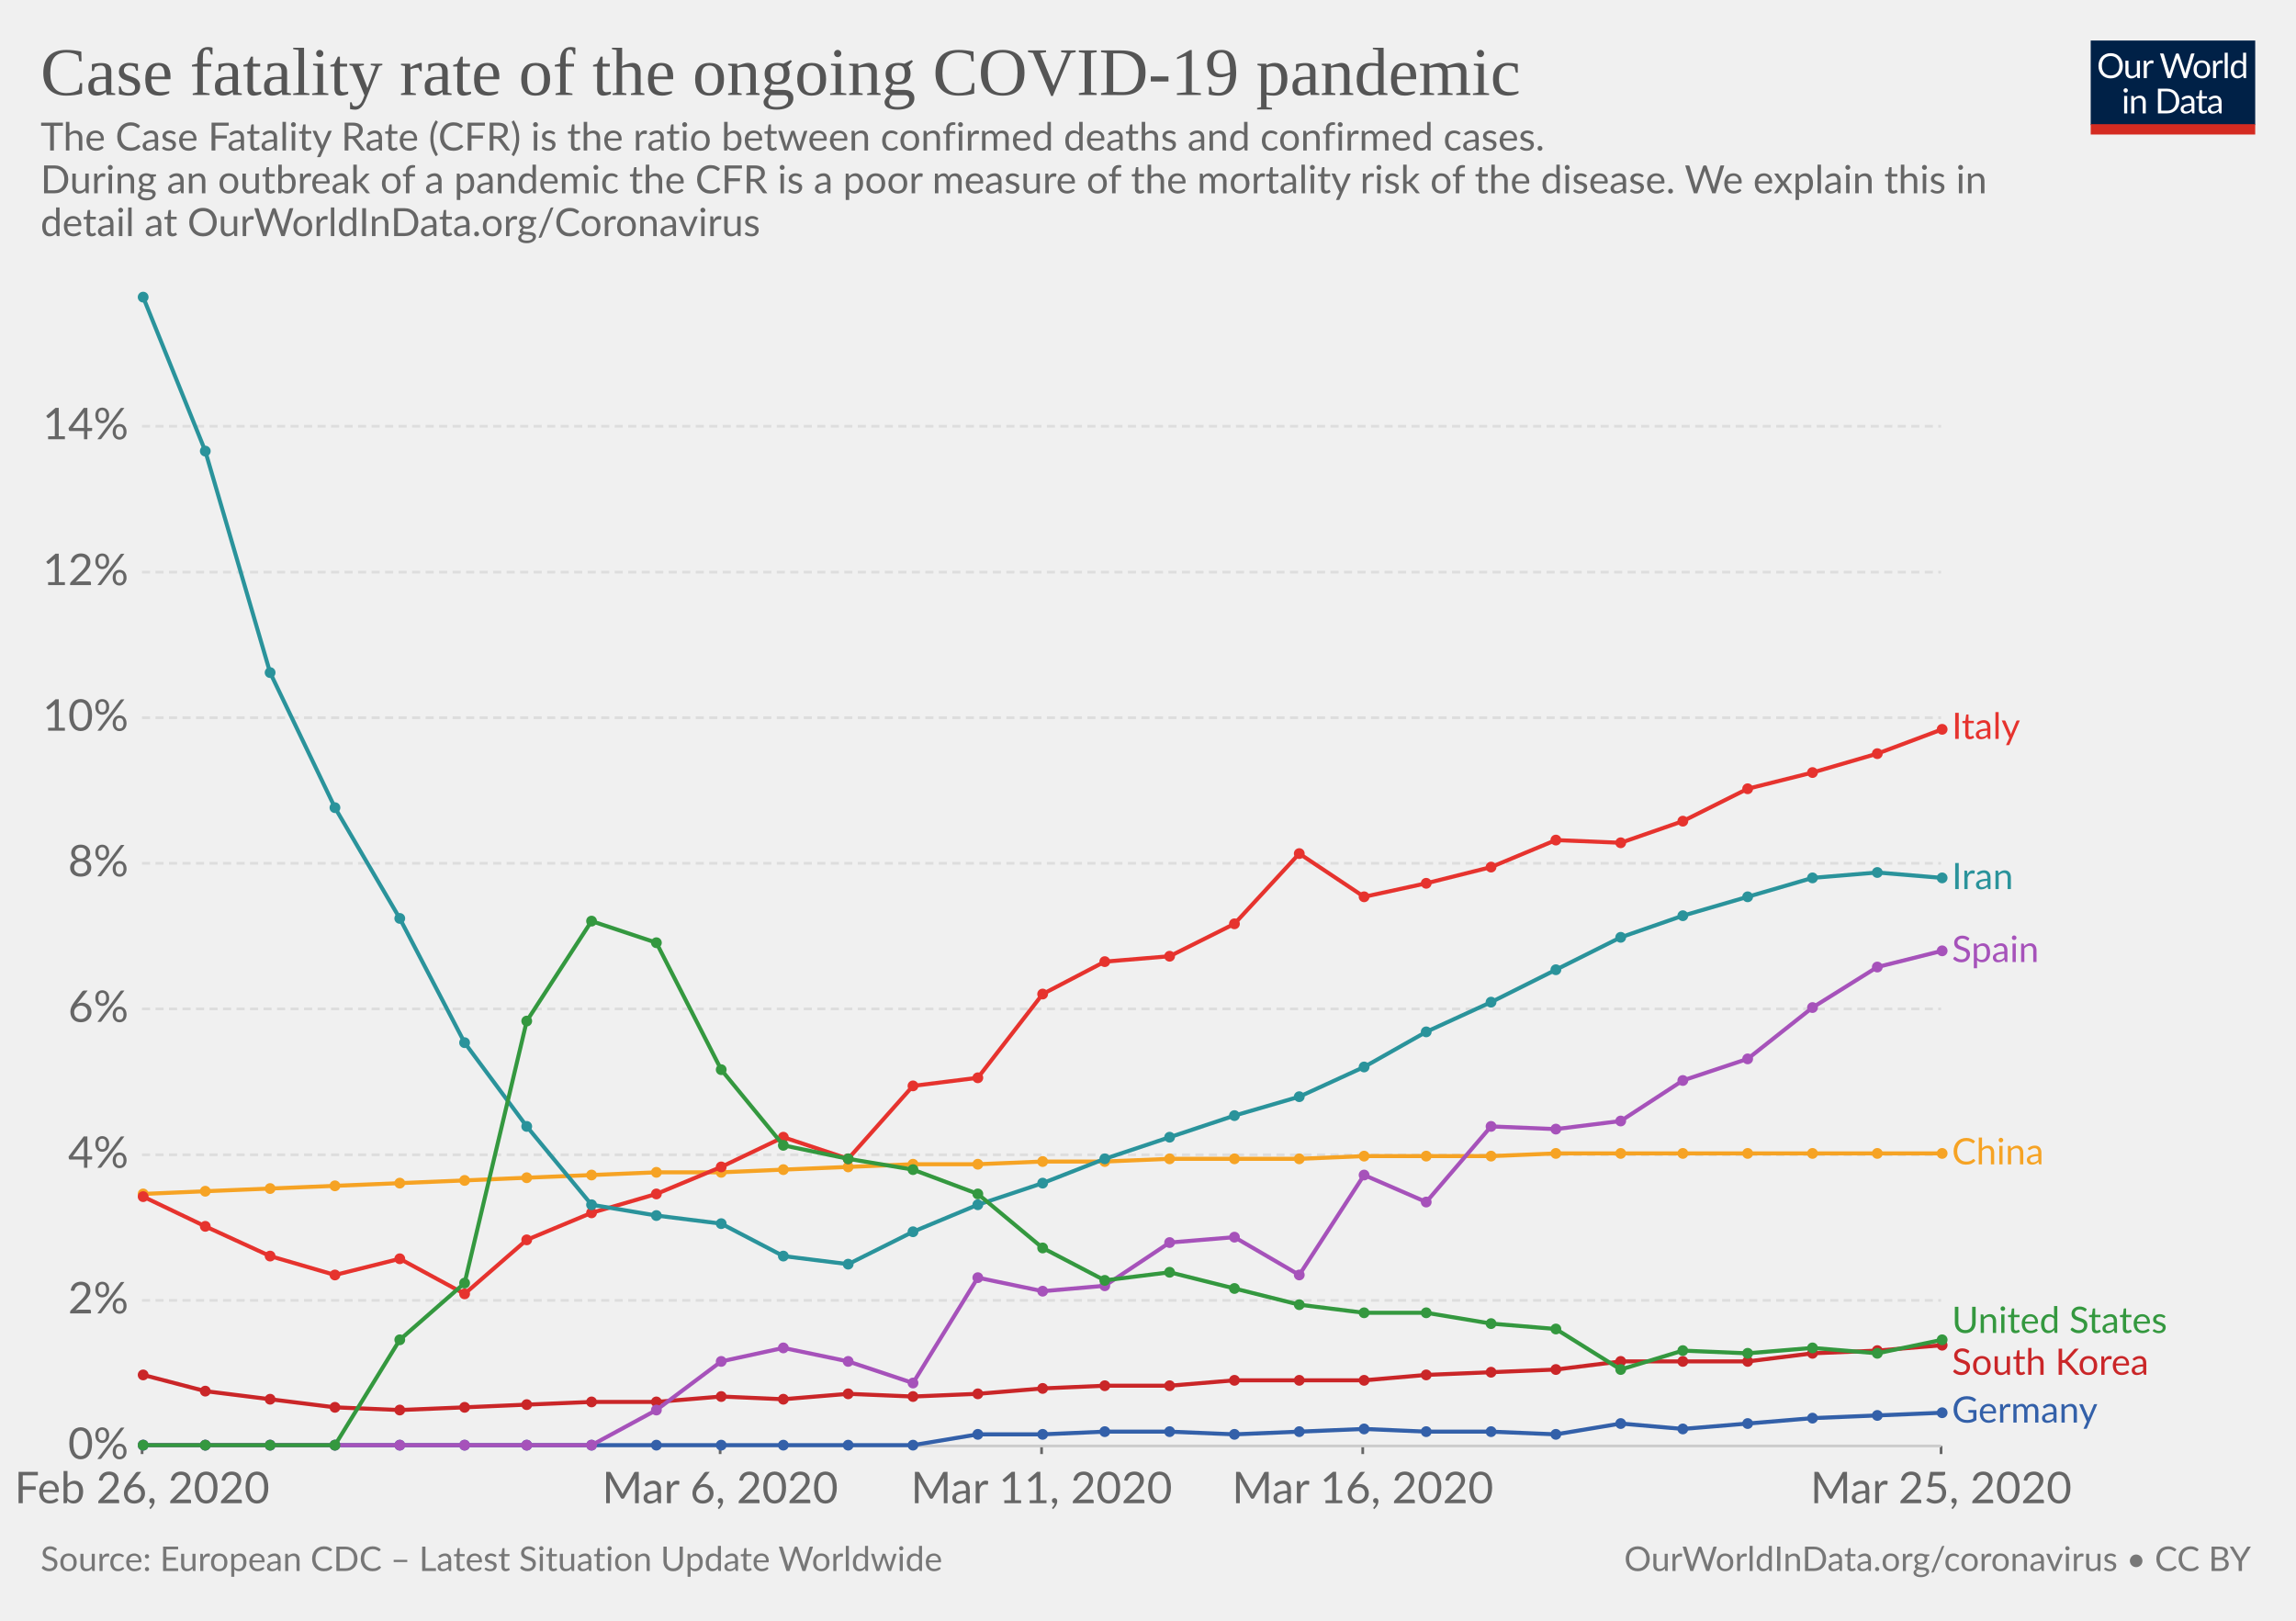
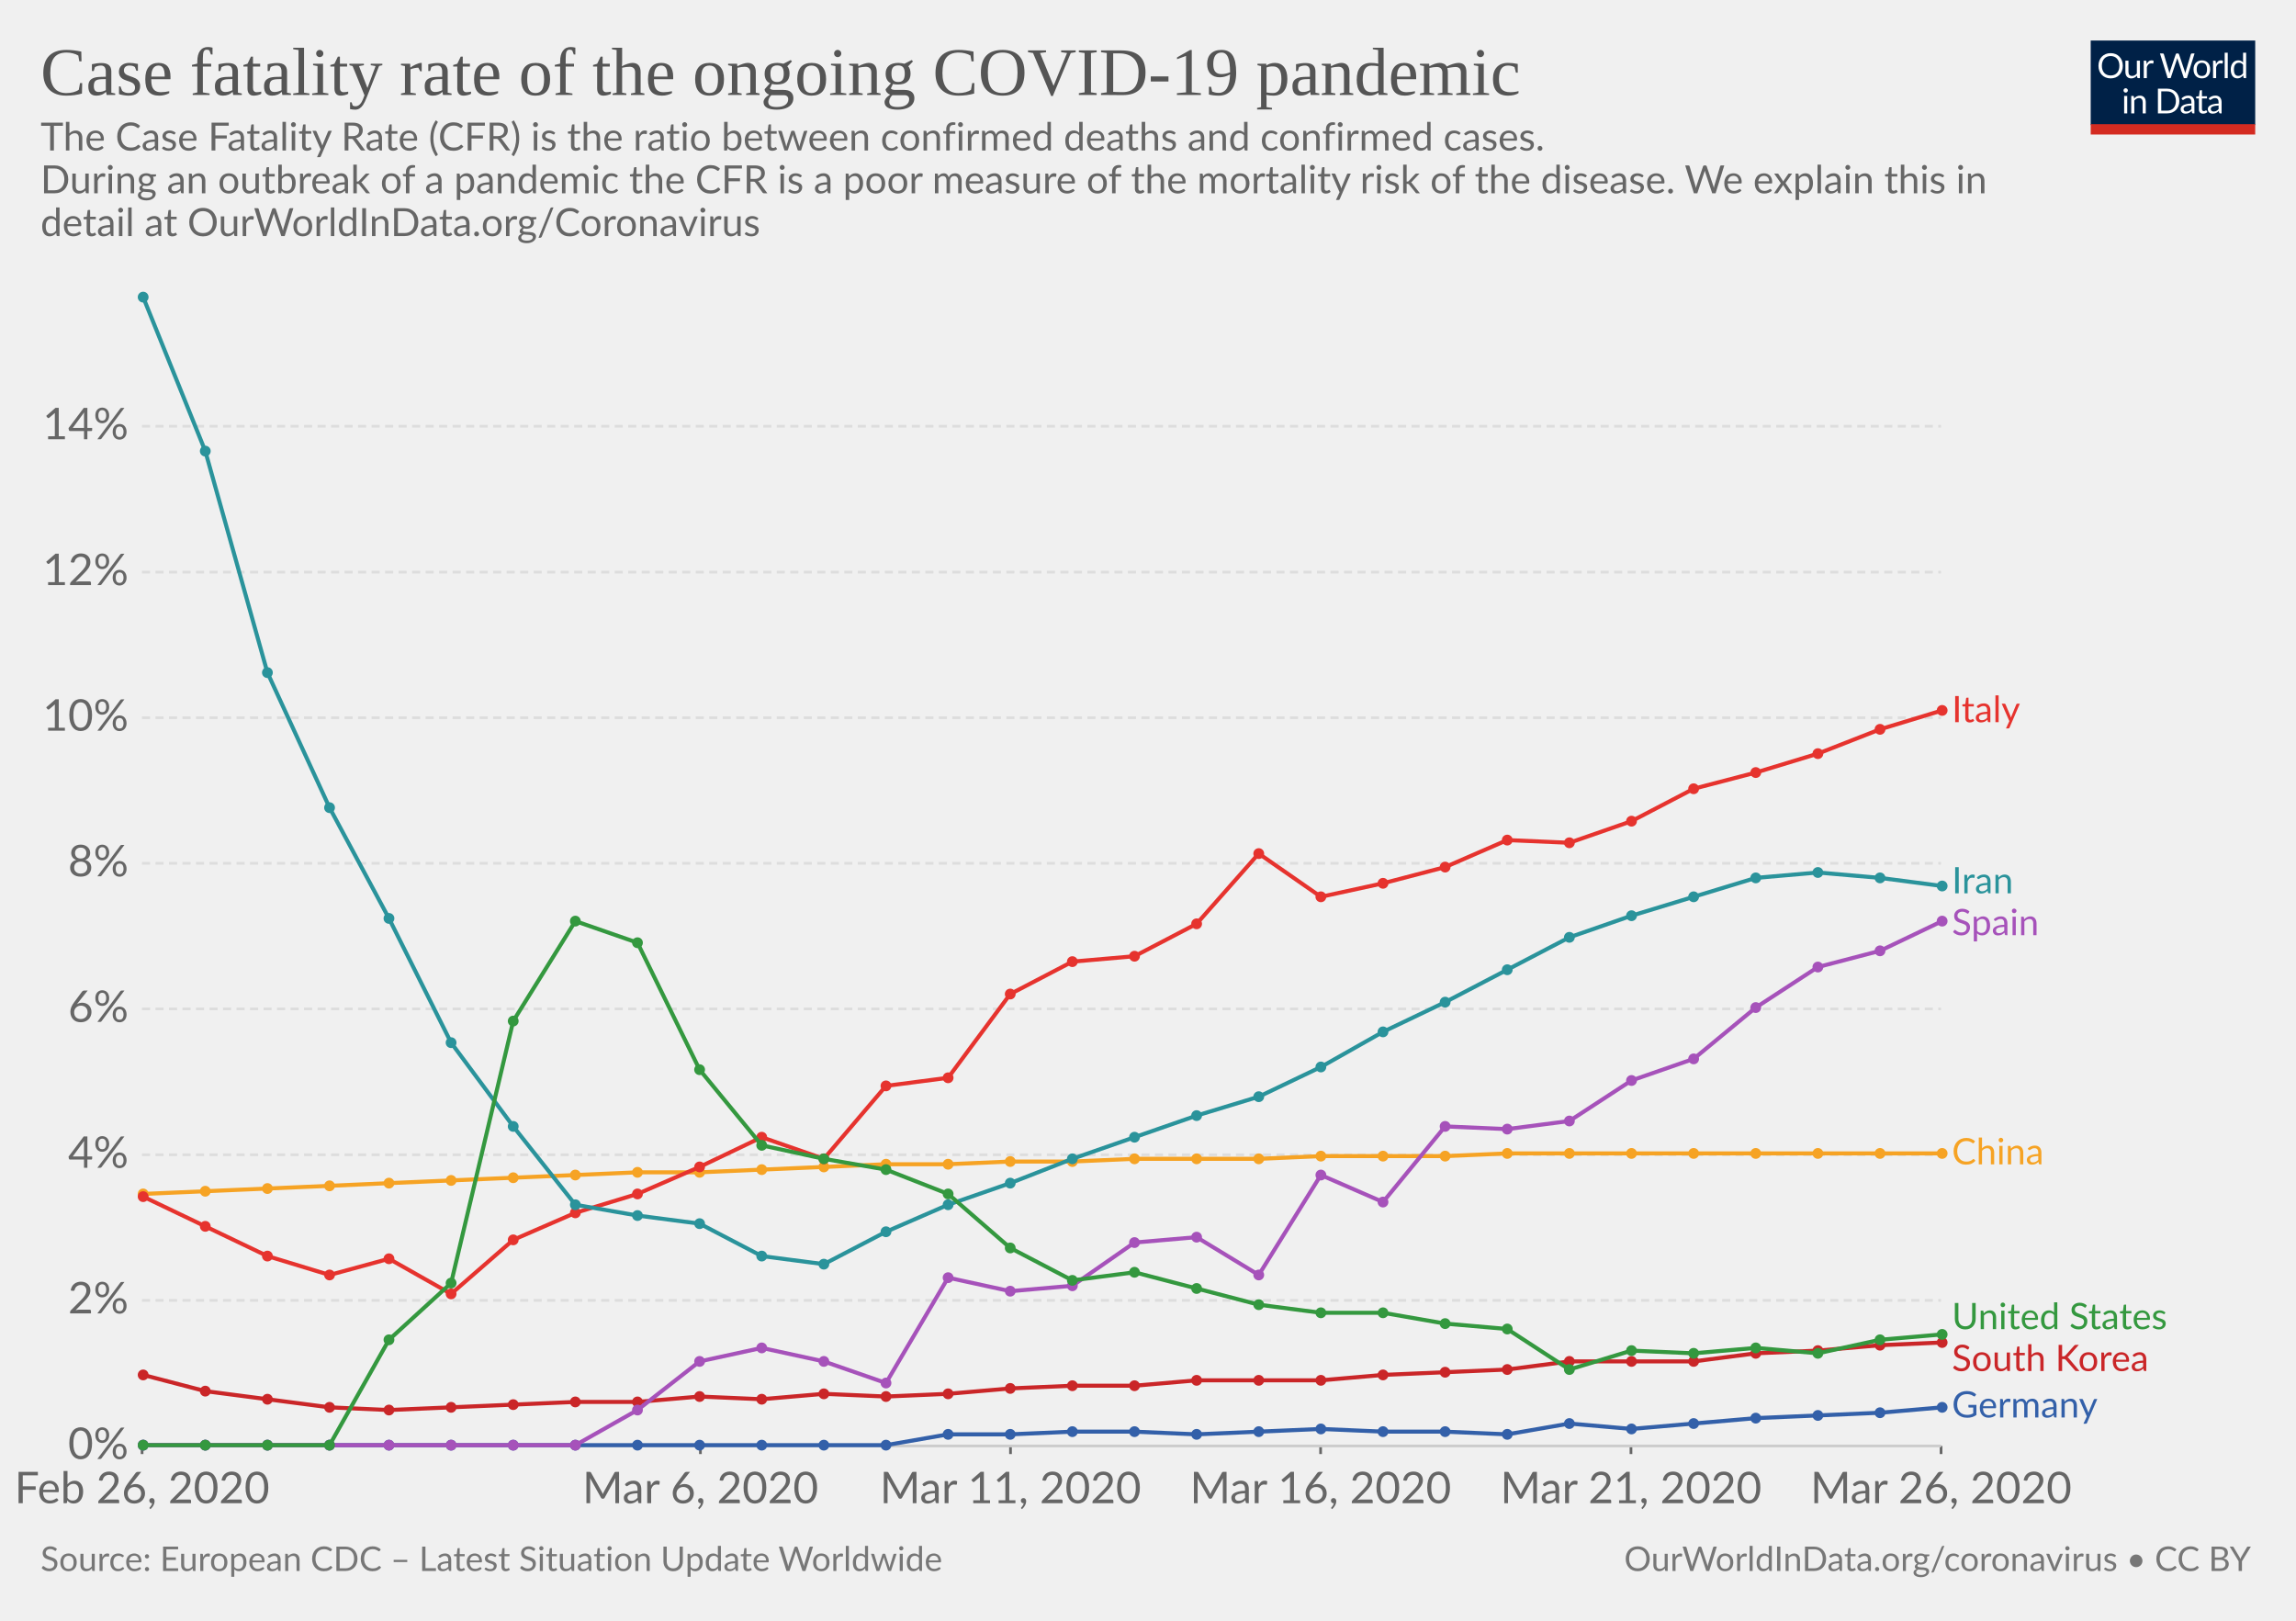
<svg xmlns="http://www.w3.org/2000/svg" version="1.1" style="font-family:Lato, 'Helvetica Neue', Helvetica, Arial, sans-serif;font-size:18px;background-color:white;text-rendering:optimizeLegibility;-webkit-font-smoothing:antialiased" width="850" height="600">
  <g class="HeaderView">
    <g transform="translate(774, 15) scale(0.29)">
      <svg width="210" height="120" viewBox="0 0 210 120" fill="none">
        <g clip-path="url(#clip0)">
          <path d="M0 0H210V107.89H0V0Z" fill="#002147" />
          <path d="M40.979 32.248C40.979 34.609 40.605 36.78 39.857 38.76C39.109 40.725 38.053 42.419 36.689 43.842C35.325 45.265 33.682 46.372 31.761 47.164C29.854 47.941 27.742 48.33 25.425 48.33C23.107 48.33 20.995 47.941 19.089 47.164C17.182 46.372 15.547 45.265 14.183 43.842C12.819 42.419 11.763 40.725 11.015 38.76C10.267 36.78 9.893 34.609 9.893 32.248C9.893 29.887 10.267 27.723 11.015 25.758C11.763 23.778 12.819 22.077 14.183 20.654C15.547 19.217 17.182 18.102 19.089 17.31C20.995 16.518 23.107 16.122 25.425 16.122C27.742 16.122 29.854 16.518 31.761 17.31C33.682 18.102 35.325 19.217 36.689 20.654C38.053 22.077 39.109 23.778 39.857 25.758C40.605 27.723 40.979 29.887 40.979 32.248ZM36.601 32.248C36.601 30.312 36.337 28.574 35.809 27.034C35.281 25.494 34.533 24.196 33.565 23.14C32.597 22.069 31.423 21.248 30.045 20.676C28.666 20.104 27.126 19.818 25.425 19.818C23.738 19.818 22.205 20.104 20.827 20.676C19.448 21.248 18.267 22.069 17.285 23.14C16.317 24.196 15.569 25.494 15.041 27.034C14.513 28.574 14.249 30.312 14.249 32.248C14.249 34.184 14.513 35.922 15.041 37.462C15.569 38.987 16.317 40.285 17.285 41.356C18.267 42.412 19.448 43.226 20.827 43.798C22.205 44.355 23.738 44.634 25.425 44.634C27.126 44.634 28.666 44.355 30.045 43.798C31.423 43.226 32.597 42.412 33.565 41.356C34.533 40.285 35.281 38.987 35.809 37.462C36.337 35.922 36.601 34.184 36.601 32.248ZM62.823 25.714V48H60.491C59.934 48 59.582 47.729 59.435 47.186L59.127 44.788C58.159 45.859 57.074 46.724 55.871 47.384C54.669 48.029 53.29 48.352 51.735 48.352C50.518 48.352 49.44 48.154 48.501 47.758C47.577 47.347 46.8 46.775 46.169 46.042C45.539 45.309 45.062 44.421 44.739 43.38C44.431 42.339 44.277 41.187 44.277 39.926V25.714H48.193V39.926C48.193 41.613 48.575 42.918 49.337 43.842C50.115 44.766 51.295 45.228 52.879 45.228C54.038 45.228 55.116 44.957 56.113 44.414C57.125 43.857 58.057 43.094 58.907 42.126V25.714H62.823ZM71.43 30.18C72.135 28.655 73 27.467 74.027 26.616C75.053 25.751 76.307 25.318 77.789 25.318C78.258 25.318 78.705 25.369 79.131 25.472C79.571 25.575 79.959 25.736 80.297 25.956L80.011 28.882C79.923 29.249 79.703 29.432 79.351 29.432C79.145 29.432 78.845 29.388 78.449 29.3C78.053 29.212 77.605 29.168 77.107 29.168C76.403 29.168 75.772 29.271 75.215 29.476C74.672 29.681 74.181 29.989 73.741 30.4C73.315 30.796 72.927 31.295 72.575 31.896C72.237 32.483 71.929 33.157 71.651 33.92V48H67.713V25.714H69.957C70.382 25.714 70.675 25.795 70.837 25.956C70.998 26.117 71.108 26.396 71.167 26.792L71.43 30.18ZM132.589 16.474L122.755 48H118.927L110.941 23.954C110.867 23.719 110.794 23.47 110.721 23.206C110.662 22.942 110.596 22.663 110.523 22.37C110.449 22.663 110.376 22.942 110.303 23.206C110.23 23.47 110.156 23.719 110.083 23.954L102.053 48H98.225L88.391 16.474H91.933C92.314 16.474 92.629 16.569 92.879 16.76C93.143 16.951 93.311 17.193 93.385 17.486L99.897 39.398C99.999 39.794 100.095 40.219 100.183 40.674C100.285 41.129 100.381 41.613 100.469 42.126C100.571 41.613 100.674 41.129 100.777 40.674C100.894 40.205 101.019 39.779 101.151 39.398L108.565 17.486C108.653 17.237 108.821 17.009 109.071 16.804C109.335 16.584 109.65 16.474 110.017 16.474H111.249C111.63 16.474 111.938 16.569 112.173 16.76C112.407 16.951 112.583 17.193 112.701 17.486L120.093 39.398C120.225 39.779 120.342 40.19 120.445 40.63C120.562 41.07 120.672 41.532 120.775 42.016C120.848 41.532 120.929 41.07 121.017 40.63C121.105 40.19 121.2 39.779 121.303 39.398L127.837 17.486C127.91 17.222 128.072 16.987 128.321 16.782C128.585 16.577 128.9 16.474 129.267 16.474H132.589ZM141.94 25.362C143.568 25.362 145.034 25.633 146.34 26.176C147.645 26.719 148.76 27.489 149.684 28.486C150.608 29.483 151.312 30.693 151.796 32.116C152.294 33.524 152.544 35.101 152.544 36.846C152.544 38.606 152.294 40.19 151.796 41.598C151.312 43.006 150.608 44.209 149.684 45.206C148.76 46.203 147.645 46.973 146.34 47.516C145.034 48.044 143.568 48.308 141.94 48.308C140.297 48.308 138.816 48.044 137.496 47.516C136.19 46.973 135.076 46.203 134.152 45.206C133.228 44.209 132.516 43.006 132.018 41.598C131.534 40.19 131.292 38.606 131.292 36.846C131.292 35.101 131.534 33.524 132.018 32.116C132.516 30.693 133.228 29.483 134.152 28.486C135.076 27.489 136.19 26.719 137.496 26.176C138.816 25.633 140.297 25.362 141.94 25.362ZM141.94 45.25C144.14 45.25 145.782 44.517 146.868 43.05C147.953 41.569 148.496 39.508 148.496 36.868C148.496 34.213 147.953 32.145 146.868 30.664C145.782 29.183 144.14 28.442 141.94 28.442C140.825 28.442 139.85 28.633 139.014 29.014C138.192 29.395 137.503 29.945 136.946 30.664C136.403 31.383 135.992 32.27 135.714 33.326C135.45 34.367 135.318 35.548 135.318 36.868C135.318 39.508 135.86 41.569 136.946 43.05C138.046 44.517 139.71 45.25 141.94 45.25ZM159.908 30.18C160.612 28.655 161.478 27.467 162.504 26.616C163.531 25.751 164.785 25.318 166.266 25.318C166.736 25.318 167.183 25.369 167.608 25.472C168.048 25.575 168.437 25.736 168.774 25.956L168.488 28.882C168.4 29.249 168.18 29.432 167.828 29.432C167.623 29.432 167.322 29.388 166.926 29.3C166.53 29.212 166.083 29.168 165.584 29.168C164.88 29.168 164.25 29.271 163.692 29.476C163.15 29.681 162.658 29.989 162.218 30.4C161.793 30.796 161.404 31.295 161.052 31.896C160.715 32.483 160.407 33.157 160.128 33.92V48H156.19V25.714H158.434C158.86 25.714 159.153 25.795 159.314 25.956C159.476 26.117 159.586 26.396 159.644 26.792L159.908 30.18ZM174.946 15.594V48H171.03V15.594H174.946ZM194.496 31.016C193.763 30.033 192.971 29.351 192.12 28.97C191.269 28.574 190.316 28.376 189.26 28.376C187.192 28.376 185.601 29.117 184.486 30.598C183.371 32.079 182.814 34.191 182.814 36.934C182.814 38.386 182.939 39.633 183.188 40.674C183.437 41.701 183.804 42.551 184.288 43.226C184.772 43.886 185.366 44.37 186.07 44.678C186.774 44.986 187.573 45.14 188.468 45.14C189.759 45.14 190.881 44.847 191.834 44.26C192.802 43.673 193.689 42.845 194.496 41.774V31.016ZM198.412 15.594V48H196.08C195.523 48 195.171 47.729 195.024 47.186L194.672 44.48C193.719 45.624 192.633 46.548 191.416 47.252C190.199 47.956 188.791 48.308 187.192 48.308C185.916 48.308 184.757 48.066 183.716 47.582C182.675 47.083 181.787 46.357 181.054 45.404C180.321 44.451 179.756 43.263 179.36 41.84C178.964 40.417 178.766 38.782 178.766 36.934C178.766 35.291 178.986 33.766 179.426 32.358C179.866 30.935 180.497 29.703 181.318 28.662C182.139 27.621 183.144 26.807 184.332 26.22C185.535 25.619 186.884 25.318 188.38 25.318C189.744 25.318 190.91 25.553 191.878 26.022C192.861 26.477 193.733 27.115 194.496 27.936V15.594H198.412ZM46.614 70.714V93H42.698V70.714H46.614ZM47.45 63.718C47.45 64.099 47.369 64.459 47.208 64.796C47.061 65.119 46.856 65.412 46.592 65.676C46.343 65.925 46.042 66.123 45.69 66.27C45.352 66.417 44.993 66.49 44.612 66.49C44.23 66.49 43.871 66.417 43.534 66.27C43.211 66.123 42.925 65.925 42.676 65.676C42.426 65.412 42.228 65.119 42.082 64.796C41.935 64.459 41.862 64.099 41.862 63.718C41.862 63.337 41.935 62.977 42.082 62.64C42.228 62.288 42.426 61.987 42.676 61.738C42.925 61.474 43.211 61.269 43.534 61.122C43.871 60.975 44.23 60.902 44.612 60.902C44.993 60.902 45.352 60.975 45.69 61.122C46.042 61.269 46.343 61.474 46.592 61.738C46.856 61.987 47.061 62.288 47.208 62.64C47.369 62.977 47.45 63.337 47.45 63.718ZM55.424 73.948C55.908 73.405 56.422 72.914 56.964 72.474C57.507 72.034 58.079 71.66 58.68 71.352C59.296 71.029 59.941 70.787 60.616 70.626C61.306 70.45 62.046 70.362 62.838 70.362C64.055 70.362 65.126 70.567 66.05 70.978C66.989 71.374 67.766 71.946 68.382 72.694C69.013 73.427 69.49 74.315 69.812 75.356C70.135 76.397 70.296 77.549 70.296 78.81V93H66.358V78.81C66.358 77.123 65.969 75.818 65.192 74.894C64.43 73.955 63.264 73.486 61.694 73.486C60.535 73.486 59.45 73.765 58.438 74.322C57.441 74.879 56.517 75.635 55.666 76.588V93H51.728V70.714H54.082C54.639 70.714 54.984 70.985 55.116 71.528L55.424 73.948ZM113.129 77.248C113.129 79.609 112.755 81.758 112.007 83.694C111.259 85.63 110.203 87.287 108.839 88.666C107.475 90.045 105.832 91.115 103.911 91.878C102.004 92.626 99.892 93 97.575 93H85.805V61.474H97.575C99.892 61.474 102.004 61.855 103.911 62.618C105.832 63.366 107.475 64.437 108.839 65.83C110.203 67.209 111.259 68.866 112.007 70.802C112.755 72.738 113.129 74.887 113.129 77.248ZM108.751 77.248C108.751 75.312 108.487 73.581 107.959 72.056C107.431 70.531 106.683 69.24 105.715 68.184C104.747 67.128 103.574 66.321 102.195 65.764C100.816 65.207 99.276 64.928 97.575 64.928H90.073V89.546H97.575C99.276 89.546 100.816 89.267 102.195 88.71C103.574 88.153 104.747 87.353 105.715 86.312C106.683 85.256 107.431 83.965 107.959 82.44C108.487 80.915 108.751 79.184 108.751 77.248ZM128.553 82.968C126.749 83.027 125.209 83.173 123.933 83.408C122.672 83.628 121.638 83.921 120.831 84.288C120.039 84.655 119.46 85.087 119.093 85.586C118.741 86.085 118.565 86.642 118.565 87.258C118.565 87.845 118.661 88.351 118.851 88.776C119.042 89.201 119.299 89.553 119.621 89.832C119.959 90.096 120.347 90.294 120.787 90.426C121.242 90.543 121.726 90.602 122.239 90.602C122.929 90.602 123.559 90.536 124.131 90.404C124.703 90.257 125.239 90.052 125.737 89.788C126.251 89.524 126.735 89.209 127.189 88.842C127.659 88.475 128.113 88.057 128.553 87.588V82.968ZM115.903 73.86C117.135 72.672 118.463 71.785 119.885 71.198C121.308 70.611 122.885 70.318 124.615 70.318C125.862 70.318 126.969 70.523 127.937 70.934C128.905 71.345 129.719 71.917 130.379 72.65C131.039 73.383 131.538 74.271 131.875 75.312C132.213 76.353 132.381 77.497 132.381 78.744V93H130.643C130.262 93 129.969 92.941 129.763 92.824C129.558 92.692 129.397 92.443 129.279 92.076L128.839 89.964C128.253 90.507 127.681 90.991 127.123 91.416C126.566 91.827 125.979 92.179 125.363 92.472C124.747 92.751 124.087 92.963 123.383 93.11C122.694 93.271 121.924 93.352 121.073 93.352C120.208 93.352 119.394 93.235 118.631 93C117.869 92.751 117.201 92.384 116.629 91.9C116.072 91.416 115.625 90.807 115.287 90.074C114.965 89.326 114.803 88.446 114.803 87.434C114.803 86.554 115.045 85.711 115.529 84.904C116.013 84.083 116.798 83.357 117.883 82.726C118.969 82.095 120.384 81.582 122.129 81.186C123.875 80.775 126.016 80.541 128.553 80.482V78.744C128.553 77.013 128.179 75.708 127.431 74.828C126.683 73.933 125.591 73.486 124.153 73.486C123.185 73.486 122.371 73.611 121.711 73.86C121.066 74.095 120.501 74.366 120.017 74.674C119.548 74.967 119.137 75.239 118.785 75.488C118.448 75.723 118.111 75.84 117.773 75.84C117.509 75.84 117.282 75.774 117.091 75.642C116.901 75.495 116.739 75.319 116.607 75.114L115.903 73.86ZM143.568 93.352C141.808 93.352 140.451 92.861 139.498 91.878C138.559 90.895 138.09 89.48 138.09 87.632V73.992H135.406C135.171 73.992 134.973 73.926 134.812 73.794C134.65 73.647 134.57 73.427 134.57 73.134V71.572L138.222 71.11L139.124 64.224C139.168 64.004 139.263 63.828 139.41 63.696C139.571 63.549 139.776 63.476 140.026 63.476H142.006V71.154H148.452V73.992H142.006V87.368C142.006 88.307 142.233 89.003 142.688 89.458C143.142 89.913 143.729 90.14 144.448 90.14C144.858 90.14 145.21 90.089 145.504 89.986C145.812 89.869 146.076 89.744 146.296 89.612C146.516 89.48 146.699 89.363 146.846 89.26C147.007 89.143 147.146 89.084 147.264 89.084C147.469 89.084 147.652 89.209 147.814 89.458L148.958 91.328C148.283 91.959 147.469 92.457 146.516 92.824C145.562 93.176 144.58 93.352 143.568 93.352ZM163.253 82.968C161.449 83.027 159.909 83.173 158.633 83.408C157.372 83.628 156.338 83.921 155.531 84.288C154.739 84.655 154.16 85.087 153.793 85.586C153.441 86.085 153.265 86.642 153.265 87.258C153.265 87.845 153.36 88.351 153.551 88.776C153.742 89.201 153.998 89.553 154.321 89.832C154.658 90.096 155.047 90.294 155.487 90.426C155.942 90.543 156.426 90.602 156.939 90.602C157.628 90.602 158.259 90.536 158.831 90.404C159.403 90.257 159.938 90.052 160.437 89.788C160.95 89.524 161.434 89.209 161.889 88.842C162.358 88.475 162.813 88.057 163.253 87.588V82.968ZM150.603 73.86C151.835 72.672 153.162 71.785 154.585 71.198C156.008 70.611 157.584 70.318 159.315 70.318C160.562 70.318 161.669 70.523 162.637 70.934C163.605 71.345 164.419 71.917 165.079 72.65C165.739 73.383 166.238 74.271 166.575 75.312C166.912 76.353 167.081 77.497 167.081 78.744V93H165.343C164.962 93 164.668 92.941 164.463 92.824C164.258 92.692 164.096 92.443 163.979 92.076L163.539 89.964C162.952 90.507 162.38 90.991 161.823 91.416C161.266 91.827 160.679 92.179 160.063 92.472C159.447 92.751 158.787 92.963 158.083 93.11C157.394 93.271 156.624 93.352 155.773 93.352C154.908 93.352 154.094 93.235 153.331 93C152.568 92.751 151.901 92.384 151.329 91.9C150.772 91.416 150.324 90.807 149.987 90.074C149.664 89.326 149.503 88.446 149.503 87.434C149.503 86.554 149.745 85.711 150.229 84.904C150.713 84.083 151.498 83.357 152.583 82.726C153.668 82.095 155.084 81.582 156.829 81.186C158.574 80.775 160.716 80.541 163.253 80.482V78.744C163.253 77.013 162.879 75.708 162.131 74.828C161.383 73.933 160.29 73.486 158.853 73.486C157.885 73.486 157.071 73.611 156.411 73.86C155.766 74.095 155.201 74.366 154.717 74.674C154.248 74.967 153.837 75.239 153.485 75.488C153.148 75.723 152.81 75.84 152.473 75.84C152.209 75.84 151.982 75.774 151.791 75.642C151.6 75.495 151.439 75.319 151.307 75.114L150.603 73.86Z" fill="white" />
          <rect y="106.789" width="210" height="13.211" fill="#D42B21" />
        </g>
        <defs>
          <clipPath id="clip0">
            <rect width="210" height="120" fill="white" />
          </clipPath>
        </defs>
      </svg>
    </g>
    <a href="https://ourworldindata.org/grapher/case-fatality-rate-covid-19" style="font-family:&quot;Playfair Display&quot;, Georgia, &quot;Times New Roman&quot;, serif" target="_blank">
      <text font-size="25.20" x="15.0" y="35.2" fill="#555">
        <tspan x="15" y="35.16">Case fatality rate of the ongoing COVID-19 pandemic</tspan>
      </text>
    </a>
    <text font-size="14.40" x="15.0" y="55.7" fill="#666">
      <tspan x="15" y="55.72">The Case Fatality Rate (CFR) is the ratio between confirmed deaths and confirmed cases.</tspan>
      <tspan x="15" y="71.56">
During an outbreak of a pandemic the CFR is a poor measure of the mortality risk of the disease. We explain this in</tspan>
      <tspan x="15" y="87.4">detail at OurWorldInData.org/Coronavirus</tspan>
    </text>
  </g>
  <g class="LineChart">
    <defs>
-       <clipPath id="boundsClip-1363">
+       <clipPath id="boundsClip-749">
        <rect x="42.562" y="0" width="830" height="893.8" />
      </clipPath>
    </defs>
    <g class="AxisBoxView">
      <g class="HorizontalAxis">
        <line x1="52.6" y1="535.3" x2="52.6" y2="538.3" stroke="#666" />
-         <line x1="266.6" y1="535.3" x2="266.6" y2="538.3" stroke="#666" />
-         <line x1="385.6" y1="535.3" x2="385.6" y2="538.3" stroke="#666" />
-         <line x1="504.5" y1="535.3" x2="504.5" y2="538.3" stroke="#666" />
+         <line x1="259.3" y1="535.3" x2="259.3" y2="538.3" stroke="#666" />
+         <line x1="374.1" y1="535.3" x2="374.1" y2="538.3" stroke="#666" />
+         <line x1="488.9" y1="535.3" x2="488.9" y2="538.3" stroke="#666" />
+         <line x1="603.8" y1="535.3" x2="603.8" y2="538.3" stroke="#666" />
        <line x1="718.6" y1="535.3" x2="718.6" y2="538.3" stroke="#666" />
        <text x="52.6" y="556.5" fill="#666" text-anchor="middle" font-size="16.2">Feb 26, 2020</text>
-         <text x="266.6" y="556.5" fill="#666" text-anchor="middle" font-size="16.2">Mar 6, 2020</text>
-         <text x="385.6" y="556.5" fill="#666" text-anchor="middle" font-size="16.2">Mar 11, 2020</text>
-         <text x="504.5" y="556.5" fill="#666" text-anchor="middle" font-size="16.2">Mar 16, 2020</text>
-         <text x="718.6" y="556.5" fill="#666" text-anchor="middle" font-size="16.2">Mar 25, 2020</text>
+         <text x="259.3" y="556.5" fill="#666" text-anchor="middle" font-size="16.2">Mar 6, 2020</text>
+         <text x="374.1" y="556.5" fill="#666" text-anchor="middle" font-size="16.2">Mar 11, 2020</text>
+         <text x="488.9" y="556.5" fill="#666" text-anchor="middle" font-size="16.2">Mar 16, 2020</text>
+         <text x="603.8" y="556.5" fill="#666" text-anchor="middle" font-size="16.2">Mar 21, 2020</text>
+         <text x="718.6" y="556.5" fill="#666" text-anchor="middle" font-size="16.2">Mar 26, 2020</text>
      </g>
      <g class="VerticalAxis">
        <text x="47.56" y="535.3" fill="#666" dominant-baseline="middle" text-anchor="end" font-size="16.2">0%</text>
        <text x="47.56" y="481.4" fill="#666" dominant-baseline="middle" text-anchor="end" font-size="16.2">2%</text>
        <text x="47.56" y="427.5" fill="#666" dominant-baseline="middle" text-anchor="end" font-size="16.2">4%</text>
        <text x="47.56" y="373.5" fill="#666" dominant-baseline="middle" text-anchor="end" font-size="16.2">6%</text>
        <text x="47.56" y="319.6" fill="#666" dominant-baseline="middle" text-anchor="end" font-size="16.2">8%</text>
        <text x="47.56" y="265.7" fill="#666" dominant-baseline="middle" text-anchor="end" font-size="16.2">10%</text>
        <text x="47.56" y="211.8" fill="#666" dominant-baseline="middle" text-anchor="end" font-size="16.2">12%</text>
        <text x="47.56" y="157.8" fill="#666" dominant-baseline="middle" text-anchor="end" font-size="16.2">14%</text>
      </g>
      <g class="AxisGridLines">
        <line x1="52.56" y1="535.3" x2="718.60" y2="535.3" stroke="#ccc" />
        <line x1="52.56" y1="481.4" x2="718.60" y2="481.4" stroke="#ddd" stroke-dasharray="3,2" />
        <line x1="52.56" y1="427.5" x2="718.60" y2="427.5" stroke="#ddd" stroke-dasharray="3,2" />
        <line x1="52.56" y1="373.5" x2="718.60" y2="373.5" stroke="#ddd" stroke-dasharray="3,2" />
        <line x1="52.56" y1="319.6" x2="718.60" y2="319.6" stroke="#ddd" stroke-dasharray="3,2" />
        <line x1="52.56" y1="265.7" x2="718.60" y2="265.7" stroke="#ddd" stroke-dasharray="3,2" />
        <line x1="52.56" y1="211.8" x2="718.60" y2="211.8" stroke="#ddd" stroke-dasharray="3,2" />
        <line x1="52.56" y1="157.8" x2="718.60" y2="157.8" stroke="#ddd" stroke-dasharray="3,2" />
      </g>
    </g>
-     <g clip-path="url(#boundsClip-1363)">
+     <g clip-path="url(#boundsClip-749)">
      <g class="HeightedLegend" style="cursor:pointer">
        <g class="legendMark">
-           <rect x="718.595" y="262.75" width="59.84" height="13.5" fill="#fff" opacity="0" />
-           <text font-size="13.50" x="722.6" y="273.6" fill="#e6332e">
-             <tspan x="722.595" y="273.55">Italy</tspan>
-           </text>
-         </g>
-         <g class="legendMark">
-           <rect x="718.595" y="318.35" width="58.355" height="13.5" fill="#fff" opacity="0" />
-           <text font-size="13.50" x="722.6" y="329.2" fill="#2a939b">
-             <tspan x="722.595" y="329.15">Iran</tspan>
-           </text>
-         </g>
-         <g class="legendMark">
-           <rect x="718.595" y="345.35" width="69.695" height="13.5" fill="#fff" opacity="0" />
-           <text font-size="13.50" x="722.6" y="356.2" fill="#a652ba">
-             <tspan x="722.595" y="356.15">Spain</tspan>
+           <rect x="718.595" y="256.55" width="59.84" height="13.5" fill="#fff" opacity="0" />
+           <text font-size="13.50" x="722.6" y="267.4" fill="#e6332e">
+             <tspan x="722.595" y="267.35">Italy</tspan>
+           </text>
+         </g>
+         <g class="legendMark">
+           <rect x="718.595" y="319.9" width="58.355" height="13.5" fill="#fff" opacity="0" />
+           <text font-size="13.50" x="722.6" y="330.7" fill="#2a939b">
+             <tspan x="722.595" y="330.7">Iran</tspan>
+           </text>
+         </g>
+         <g class="legendMark">
+           <rect x="718.595" y="335.4" width="69.695" height="13.5" fill="#fff" opacity="0" />
+           <text font-size="13.50" x="722.6" y="346.2" fill="#a652ba">
+             <tspan x="722.595" y="346.2">Spain</tspan>
          </text>
        </g>
        <g class="legendMark">
          <rect x="718.595" y="420.25" width="70.37" height="13.5" fill="#fff" opacity="0" />
          <text font-size="13.50" x="722.6" y="431.1" fill="#f6a324">
            <tspan x="722.595" y="431.05">China</tspan>
          </text>
        </g>
        <g class="legendMark">
-           <rect x="718.595" y="482.65" width="116.405" height="13.5" fill="#fff" opacity="0" />
-           <text font-size="13.50" x="722.6" y="493.4" fill="#34983f">
-             <tspan x="722.595" y="493.45">United States</tspan>
-           </text>
-         </g>
-         <g class="legendMark">
-           <rect x="718.595" y="498.15" width="110.465" height="13.5" fill="#fff" opacity="0" />
-           <text font-size="13.50" x="722.6" y="508.9" fill="#ca2628">
-             <tspan x="722.595" y="508.95">South Korea</tspan>
-           </text>
-         </g>
-         <g class="legendMark">
-           <rect x="718.595" y="515.85" width="90.62" height="13.5" fill="#fff" opacity="0" />
-           <text font-size="13.50" x="722.6" y="526.6" fill="#3360a9">
-             <tspan x="722.595" y="526.65">Germany</tspan>
+           <rect x="718.595" y="481.25" width="116.405" height="13.5" fill="#fff" opacity="0" />
+           <text font-size="13.50" x="722.6" y="492.1" fill="#34983f">
+             <tspan x="722.595" y="492.05">United States</tspan>
+           </text>
+         </g>
+         <g class="legendMark">
+           <rect x="718.595" y="496.75" width="110.465" height="13.5" fill="#fff" opacity="0" />
+           <text font-size="13.50" x="722.6" y="507.6" fill="#ca2628">
+             <tspan x="722.595" y="507.55">South Korea</tspan>
+           </text>
+         </g>
+         <g class="legendMark">
+           <rect x="718.595" y="513.95" width="90.62" height="13.5" fill="#fff" opacity="0" />
+           <text font-size="13.50" x="722.6" y="524.8" fill="#3360a9">
+             <tspan x="722.595" y="524.75">Germany</tspan>
          </text>
        </g>
      </g>
      <g class="Lines">
        <rect x="53" y="110" width="666" height="426" fill="rgba(255,255,255,0)" opacity="0" />
        <g class="key-China_0">
-           <path stroke="#f6a324" stroke-linecap="round" d="M53 442L76 441L100 440L124 439L148 438L172 437L195 436L219 435L243 434L267 434L290 433L314 432L338 431L362 431L386 430L409 430L433 429L457 429L481 429L505 428L528 428L552 428L576 427L600 427L623 427L647 427L671 427L695 427L719 427" fill="none" stroke-width="1.5" />
+           <path stroke="#f6a324" stroke-linecap="round" d="M53 442L76 441L99 440L122 439L144 438L167 437L190 436L213 435L236 434L259 434L282 433L305 432L328 431L351 431L374 430L397 430L420 429L443 429L466 429L489 428L512 428L535 428L558 427L581 427L604 427L627 427L650 427L673 427L696 427L719 427" fill="none" stroke-width="1.5" />
          <g fill="#f6a324">
            <circle cx="53" cy="442" r="2" />
            <circle cx="76" cy="441" r="2" />
-             <circle cx="100" cy="440" r="2" />
-             <circle cx="124" cy="439" r="2" />
-             <circle cx="148" cy="438" r="2" />
-             <circle cx="172" cy="437" r="2" />
-             <circle cx="195" cy="436" r="2" />
-             <circle cx="219" cy="435" r="2" />
-             <circle cx="243" cy="434" r="2" />
-             <circle cx="267" cy="434" r="2" />
-             <circle cx="290" cy="433" r="2" />
-             <circle cx="314" cy="432" r="2" />
-             <circle cx="338" cy="431" r="2" />
-             <circle cx="362" cy="431" r="2" />
-             <circle cx="386" cy="430" r="2" />
-             <circle cx="409" cy="430" r="2" />
-             <circle cx="433" cy="429" r="2" />
-             <circle cx="457" cy="429" r="2" />
-             <circle cx="481" cy="429" r="2" />
-             <circle cx="505" cy="428" r="2" />
-             <circle cx="528" cy="428" r="2" />
-             <circle cx="552" cy="428" r="2" />
-             <circle cx="576" cy="427" r="2" />
-             <circle cx="600" cy="427" r="2" />
-             <circle cx="623" cy="427" r="2" />
-             <circle cx="647" cy="427" r="2" />
-             <circle cx="671" cy="427" r="2" />
-             <circle cx="695" cy="427" r="2" />
+             <circle cx="99" cy="440" r="2" />
+             <circle cx="122" cy="439" r="2" />
+             <circle cx="144" cy="438" r="2" />
+             <circle cx="167" cy="437" r="2" />
+             <circle cx="190" cy="436" r="2" />
+             <circle cx="213" cy="435" r="2" />
+             <circle cx="236" cy="434" r="2" />
+             <circle cx="259" cy="434" r="2" />
+             <circle cx="282" cy="433" r="2" />
+             <circle cx="305" cy="432" r="2" />
+             <circle cx="328" cy="431" r="2" />
+             <circle cx="351" cy="431" r="2" />
+             <circle cx="374" cy="430" r="2" />
+             <circle cx="397" cy="430" r="2" />
+             <circle cx="420" cy="429" r="2" />
+             <circle cx="443" cy="429" r="2" />
+             <circle cx="466" cy="429" r="2" />
+             <circle cx="489" cy="428" r="2" />
+             <circle cx="512" cy="428" r="2" />
+             <circle cx="535" cy="428" r="2" />
+             <circle cx="558" cy="427" r="2" />
+             <circle cx="581" cy="427" r="2" />
+             <circle cx="604" cy="427" r="2" />
+             <circle cx="627" cy="427" r="2" />
+             <circle cx="650" cy="427" r="2" />
+             <circle cx="673" cy="427" r="2" />
+             <circle cx="696" cy="427" r="2" />
            <circle cx="719" cy="427" r="2" />
          </g>
        </g>
        <g class="key-Italy_0">
-           <path stroke="#e6332e" stroke-linecap="round" d="M53 443L76 454L100 465L124 472L148 466L172 479L195 459L219 449L243 442L267 432L290 421L314 429L338 402L362 399L386 368L409 356L433 354L457 342L481 316L505 332L528 327L552 321L576 311L600 312L623 304L647 292L671 286L695 279L719 270" fill="none" stroke-width="1.5" />
+           <path stroke="#e6332e" stroke-linecap="round" d="M53 443L76 454L99 465L122 472L144 466L167 479L190 459L213 449L236 442L259 432L282 421L305 429L328 402L351 399L374 368L397 356L420 354L443 342L466 316L489 332L512 327L535 321L558 311L581 312L604 304L627 292L650 286L673 279L696 270L719 263" fill="none" stroke-width="1.5" />
          <g fill="#e6332e">
            <circle cx="53" cy="443" r="2" />
            <circle cx="76" cy="454" r="2" />
-             <circle cx="100" cy="465" r="2" />
-             <circle cx="124" cy="472" r="2" />
-             <circle cx="148" cy="466" r="2" />
-             <circle cx="172" cy="479" r="2" />
-             <circle cx="195" cy="459" r="2" />
-             <circle cx="219" cy="449" r="2" />
-             <circle cx="243" cy="442" r="2" />
-             <circle cx="267" cy="432" r="2" />
-             <circle cx="290" cy="421" r="2" />
-             <circle cx="314" cy="429" r="2" />
-             <circle cx="338" cy="402" r="2" />
-             <circle cx="362" cy="399" r="2" />
-             <circle cx="386" cy="368" r="2" />
-             <circle cx="409" cy="356" r="2" />
-             <circle cx="433" cy="354" r="2" />
-             <circle cx="457" cy="342" r="2" />
-             <circle cx="481" cy="316" r="2" />
-             <circle cx="505" cy="332" r="2" />
-             <circle cx="528" cy="327" r="2" />
-             <circle cx="552" cy="321" r="2" />
-             <circle cx="576" cy="311" r="2" />
-             <circle cx="600" cy="312" r="2" />
-             <circle cx="623" cy="304" r="2" />
-             <circle cx="647" cy="292" r="2" />
-             <circle cx="671" cy="286" r="2" />
-             <circle cx="695" cy="279" r="2" />
-             <circle cx="719" cy="270" r="2" />
+             <circle cx="99" cy="465" r="2" />
+             <circle cx="122" cy="472" r="2" />
+             <circle cx="144" cy="466" r="2" />
+             <circle cx="167" cy="479" r="2" />
+             <circle cx="190" cy="459" r="2" />
+             <circle cx="213" cy="449" r="2" />
+             <circle cx="236" cy="442" r="2" />
+             <circle cx="259" cy="432" r="2" />
+             <circle cx="282" cy="421" r="2" />
+             <circle cx="305" cy="429" r="2" />
+             <circle cx="328" cy="402" r="2" />
+             <circle cx="351" cy="399" r="2" />
+             <circle cx="374" cy="368" r="2" />
+             <circle cx="397" cy="356" r="2" />
+             <circle cx="420" cy="354" r="2" />
+             <circle cx="443" cy="342" r="2" />
+             <circle cx="466" cy="316" r="2" />
+             <circle cx="489" cy="332" r="2" />
+             <circle cx="512" cy="327" r="2" />
+             <circle cx="535" cy="321" r="2" />
+             <circle cx="558" cy="311" r="2" />
+             <circle cx="581" cy="312" r="2" />
+             <circle cx="604" cy="304" r="2" />
+             <circle cx="627" cy="292" r="2" />
+             <circle cx="650" cy="286" r="2" />
+             <circle cx="673" cy="279" r="2" />
+             <circle cx="696" cy="270" r="2" />
+             <circle cx="719" cy="263" r="2" />
          </g>
        </g>
        <g class="key-South-Korea_0">
-           <path stroke="#ca2628" stroke-linecap="round" d="M53 509L76 515L100 518L124 521L148 522L172 521L195 520L219 519L243 519L267 517L290 518L314 516L338 517L362 516L386 514L409 513L433 513L457 511L481 511L505 511L528 509L552 508L576 507L600 504L623 504L647 504L671 501L695 500L719 498" fill="none" stroke-width="1.5" />
+           <path stroke="#ca2628" stroke-linecap="round" d="M53 509L76 515L99 518L122 521L144 522L167 521L190 520L213 519L236 519L259 517L282 518L305 516L328 517L351 516L374 514L397 513L420 513L443 511L466 511L489 511L512 509L535 508L558 507L581 504L604 504L627 504L650 501L673 500L696 498L719 497" fill="none" stroke-width="1.5" />
          <g fill="#ca2628">
            <circle cx="53" cy="509" r="2" />
            <circle cx="76" cy="515" r="2" />
-             <circle cx="100" cy="518" r="2" />
-             <circle cx="124" cy="521" r="2" />
-             <circle cx="148" cy="522" r="2" />
-             <circle cx="172" cy="521" r="2" />
-             <circle cx="195" cy="520" r="2" />
-             <circle cx="219" cy="519" r="2" />
-             <circle cx="243" cy="519" r="2" />
-             <circle cx="267" cy="517" r="2" />
-             <circle cx="290" cy="518" r="2" />
-             <circle cx="314" cy="516" r="2" />
-             <circle cx="338" cy="517" r="2" />
-             <circle cx="362" cy="516" r="2" />
-             <circle cx="386" cy="514" r="2" />
-             <circle cx="409" cy="513" r="2" />
-             <circle cx="433" cy="513" r="2" />
-             <circle cx="457" cy="511" r="2" />
-             <circle cx="481" cy="511" r="2" />
-             <circle cx="505" cy="511" r="2" />
-             <circle cx="528" cy="509" r="2" />
-             <circle cx="552" cy="508" r="2" />
-             <circle cx="576" cy="507" r="2" />
-             <circle cx="600" cy="504" r="2" />
-             <circle cx="623" cy="504" r="2" />
-             <circle cx="647" cy="504" r="2" />
-             <circle cx="671" cy="501" r="2" />
-             <circle cx="695" cy="500" r="2" />
-             <circle cx="719" cy="498" r="2" />
+             <circle cx="99" cy="518" r="2" />
+             <circle cx="122" cy="521" r="2" />
+             <circle cx="144" cy="522" r="2" />
+             <circle cx="167" cy="521" r="2" />
+             <circle cx="190" cy="520" r="2" />
+             <circle cx="213" cy="519" r="2" />
+             <circle cx="236" cy="519" r="2" />
+             <circle cx="259" cy="517" r="2" />
+             <circle cx="282" cy="518" r="2" />
+             <circle cx="305" cy="516" r="2" />
+             <circle cx="328" cy="517" r="2" />
+             <circle cx="351" cy="516" r="2" />
+             <circle cx="374" cy="514" r="2" />
+             <circle cx="397" cy="513" r="2" />
+             <circle cx="420" cy="513" r="2" />
+             <circle cx="443" cy="511" r="2" />
+             <circle cx="466" cy="511" r="2" />
+             <circle cx="489" cy="511" r="2" />
+             <circle cx="512" cy="509" r="2" />
+             <circle cx="535" cy="508" r="2" />
+             <circle cx="558" cy="507" r="2" />
+             <circle cx="581" cy="504" r="2" />
+             <circle cx="604" cy="504" r="2" />
+             <circle cx="627" cy="504" r="2" />
+             <circle cx="650" cy="501" r="2" />
+             <circle cx="673" cy="500" r="2" />
+             <circle cx="696" cy="498" r="2" />
+             <circle cx="719" cy="497" r="2" />
          </g>
        </g>
        <g class="key-Iran_0">
-           <path stroke="#2a939b" stroke-linecap="round" d="M53 110L76 167L100 249L124 299L148 340L172 386L195 417L219 446L243 450L267 453L290 465L314 468L338 456L362 446L386 438L409 429L433 421L457 413L481 406L505 395L528 382L552 371L576 359L600 347L623 339L647 332L671 325L695 323L719 325" fill="none" stroke-width="1.5" />
+           <path stroke="#2a939b" stroke-linecap="round" d="M53 110L76 167L99 249L122 299L144 340L167 386L190 417L213 446L236 450L259 453L282 465L305 468L328 456L351 446L374 438L397 429L420 421L443 413L466 406L489 395L512 382L535 371L558 359L581 347L604 339L627 332L650 325L673 323L696 325L719 328" fill="none" stroke-width="1.5" />
          <g fill="#2a939b">
            <circle cx="53" cy="110" r="2" />
            <circle cx="76" cy="167" r="2" />
-             <circle cx="100" cy="249" r="2" />
-             <circle cx="124" cy="299" r="2" />
-             <circle cx="148" cy="340" r="2" />
-             <circle cx="172" cy="386" r="2" />
-             <circle cx="195" cy="417" r="2" />
-             <circle cx="219" cy="446" r="2" />
-             <circle cx="243" cy="450" r="2" />
-             <circle cx="267" cy="453" r="2" />
-             <circle cx="290" cy="465" r="2" />
-             <circle cx="314" cy="468" r="2" />
-             <circle cx="338" cy="456" r="2" />
-             <circle cx="362" cy="446" r="2" />
-             <circle cx="386" cy="438" r="2" />
-             <circle cx="409" cy="429" r="2" />
-             <circle cx="433" cy="421" r="2" />
-             <circle cx="457" cy="413" r="2" />
-             <circle cx="481" cy="406" r="2" />
-             <circle cx="505" cy="395" r="2" />
-             <circle cx="528" cy="382" r="2" />
-             <circle cx="552" cy="371" r="2" />
-             <circle cx="576" cy="359" r="2" />
-             <circle cx="600" cy="347" r="2" />
-             <circle cx="623" cy="339" r="2" />
-             <circle cx="647" cy="332" r="2" />
-             <circle cx="671" cy="325" r="2" />
-             <circle cx="695" cy="323" r="2" />
-             <circle cx="719" cy="325" r="2" />
+             <circle cx="99" cy="249" r="2" />
+             <circle cx="122" cy="299" r="2" />
+             <circle cx="144" cy="340" r="2" />
+             <circle cx="167" cy="386" r="2" />
+             <circle cx="190" cy="417" r="2" />
+             <circle cx="213" cy="446" r="2" />
+             <circle cx="236" cy="450" r="2" />
+             <circle cx="259" cy="453" r="2" />
+             <circle cx="282" cy="465" r="2" />
+             <circle cx="305" cy="468" r="2" />
+             <circle cx="328" cy="456" r="2" />
+             <circle cx="351" cy="446" r="2" />
+             <circle cx="374" cy="438" r="2" />
+             <circle cx="397" cy="429" r="2" />
+             <circle cx="420" cy="421" r="2" />
+             <circle cx="443" cy="413" r="2" />
+             <circle cx="466" cy="406" r="2" />
+             <circle cx="489" cy="395" r="2" />
+             <circle cx="512" cy="382" r="2" />
+             <circle cx="535" cy="371" r="2" />
+             <circle cx="558" cy="359" r="2" />
+             <circle cx="581" cy="347" r="2" />
+             <circle cx="604" cy="339" r="2" />
+             <circle cx="627" cy="332" r="2" />
+             <circle cx="650" cy="325" r="2" />
+             <circle cx="673" cy="323" r="2" />
+             <circle cx="696" cy="325" r="2" />
+             <circle cx="719" cy="328" r="2" />
          </g>
        </g>
        <g class="key-Germany_0">
-           <path stroke="#3360a9" stroke-linecap="round" d="M53 535L76 535L100 535L124 535L148 535L172 535L195 535L219 535L243 535L267 535L290 535L314 535L338 535L362 531L386 531L409 530L433 530L457 531L481 530L505 529L528 530L552 530L576 531L600 527L623 529L647 527L671 525L695 524L719 523" fill="none" stroke-width="1.5" />
+           <path stroke="#3360a9" stroke-linecap="round" d="M53 535L76 535L99 535L122 535L144 535L167 535L190 535L213 535L236 535L259 535L282 535L305 535L328 535L351 531L374 531L397 530L420 530L443 531L466 530L489 529L512 530L535 530L558 531L581 527L604 529L627 527L650 525L673 524L696 523L719 521" fill="none" stroke-width="1.5" />
          <g fill="#3360a9">
            <circle cx="53" cy="535" r="2" />
            <circle cx="76" cy="535" r="2" />
-             <circle cx="100" cy="535" r="2" />
-             <circle cx="124" cy="535" r="2" />
-             <circle cx="148" cy="535" r="2" />
-             <circle cx="172" cy="535" r="2" />
-             <circle cx="195" cy="535" r="2" />
-             <circle cx="219" cy="535" r="2" />
-             <circle cx="243" cy="535" r="2" />
-             <circle cx="267" cy="535" r="2" />
-             <circle cx="290" cy="535" r="2" />
-             <circle cx="314" cy="535" r="2" />
-             <circle cx="338" cy="535" r="2" />
-             <circle cx="362" cy="531" r="2" />
-             <circle cx="386" cy="531" r="2" />
-             <circle cx="409" cy="530" r="2" />
-             <circle cx="433" cy="530" r="2" />
-             <circle cx="457" cy="531" r="2" />
-             <circle cx="481" cy="530" r="2" />
-             <circle cx="505" cy="529" r="2" />
-             <circle cx="528" cy="530" r="2" />
-             <circle cx="552" cy="530" r="2" />
-             <circle cx="576" cy="531" r="2" />
-             <circle cx="600" cy="527" r="2" />
-             <circle cx="623" cy="529" r="2" />
-             <circle cx="647" cy="527" r="2" />
-             <circle cx="671" cy="525" r="2" />
-             <circle cx="695" cy="524" r="2" />
-             <circle cx="719" cy="523" r="2" />
+             <circle cx="99" cy="535" r="2" />
+             <circle cx="122" cy="535" r="2" />
+             <circle cx="144" cy="535" r="2" />
+             <circle cx="167" cy="535" r="2" />
+             <circle cx="190" cy="535" r="2" />
+             <circle cx="213" cy="535" r="2" />
+             <circle cx="236" cy="535" r="2" />
+             <circle cx="259" cy="535" r="2" />
+             <circle cx="282" cy="535" r="2" />
+             <circle cx="305" cy="535" r="2" />
+             <circle cx="328" cy="535" r="2" />
+             <circle cx="351" cy="531" r="2" />
+             <circle cx="374" cy="531" r="2" />
+             <circle cx="397" cy="530" r="2" />
+             <circle cx="420" cy="530" r="2" />
+             <circle cx="443" cy="531" r="2" />
+             <circle cx="466" cy="530" r="2" />
+             <circle cx="489" cy="529" r="2" />
+             <circle cx="512" cy="530" r="2" />
+             <circle cx="535" cy="530" r="2" />
+             <circle cx="558" cy="531" r="2" />
+             <circle cx="581" cy="527" r="2" />
+             <circle cx="604" cy="529" r="2" />
+             <circle cx="627" cy="527" r="2" />
+             <circle cx="650" cy="525" r="2" />
+             <circle cx="673" cy="524" r="2" />
+             <circle cx="696" cy="523" r="2" />
+             <circle cx="719" cy="521" r="2" />
          </g>
        </g>
        <g class="key-Spain_0">
-           <path stroke="#a652ba" stroke-linecap="round" d="M53 535L76 535L100 535L124 535L148 535L172 535L195 535L219 535L243 522L267 504L290 499L314 504L338 512L362 473L386 478L409 476L433 460L457 458L481 472L505 435L528 445L552 417L576 418L600 415L623 400L647 392L671 373L695 358L719 352" fill="none" stroke-width="1.5" />
+           <path stroke="#a652ba" stroke-linecap="round" d="M53 535L76 535L99 535L122 535L144 535L167 535L190 535L213 535L236 522L259 504L282 499L305 504L328 512L351 473L374 478L397 476L420 460L443 458L466 472L489 435L512 445L535 417L558 418L581 415L604 400L627 392L650 373L673 358L696 352L719 341" fill="none" stroke-width="1.5" />
          <g fill="#a652ba">
            <circle cx="53" cy="535" r="2" />
            <circle cx="76" cy="535" r="2" />
-             <circle cx="100" cy="535" r="2" />
-             <circle cx="124" cy="535" r="2" />
-             <circle cx="148" cy="535" r="2" />
-             <circle cx="172" cy="535" r="2" />
-             <circle cx="195" cy="535" r="2" />
-             <circle cx="219" cy="535" r="2" />
-             <circle cx="243" cy="522" r="2" />
-             <circle cx="267" cy="504" r="2" />
-             <circle cx="290" cy="499" r="2" />
-             <circle cx="314" cy="504" r="2" />
-             <circle cx="338" cy="512" r="2" />
-             <circle cx="362" cy="473" r="2" />
-             <circle cx="386" cy="478" r="2" />
-             <circle cx="409" cy="476" r="2" />
-             <circle cx="433" cy="460" r="2" />
-             <circle cx="457" cy="458" r="2" />
-             <circle cx="481" cy="472" r="2" />
-             <circle cx="505" cy="435" r="2" />
-             <circle cx="528" cy="445" r="2" />
-             <circle cx="552" cy="417" r="2" />
-             <circle cx="576" cy="418" r="2" />
-             <circle cx="600" cy="415" r="2" />
-             <circle cx="623" cy="400" r="2" />
-             <circle cx="647" cy="392" r="2" />
-             <circle cx="671" cy="373" r="2" />
-             <circle cx="695" cy="358" r="2" />
-             <circle cx="719" cy="352" r="2" />
+             <circle cx="99" cy="535" r="2" />
+             <circle cx="122" cy="535" r="2" />
+             <circle cx="144" cy="535" r="2" />
+             <circle cx="167" cy="535" r="2" />
+             <circle cx="190" cy="535" r="2" />
+             <circle cx="213" cy="535" r="2" />
+             <circle cx="236" cy="522" r="2" />
+             <circle cx="259" cy="504" r="2" />
+             <circle cx="282" cy="499" r="2" />
+             <circle cx="305" cy="504" r="2" />
+             <circle cx="328" cy="512" r="2" />
+             <circle cx="351" cy="473" r="2" />
+             <circle cx="374" cy="478" r="2" />
+             <circle cx="397" cy="476" r="2" />
+             <circle cx="420" cy="460" r="2" />
+             <circle cx="443" cy="458" r="2" />
+             <circle cx="466" cy="472" r="2" />
+             <circle cx="489" cy="435" r="2" />
+             <circle cx="512" cy="445" r="2" />
+             <circle cx="535" cy="417" r="2" />
+             <circle cx="558" cy="418" r="2" />
+             <circle cx="581" cy="415" r="2" />
+             <circle cx="604" cy="400" r="2" />
+             <circle cx="627" cy="392" r="2" />
+             <circle cx="650" cy="373" r="2" />
+             <circle cx="673" cy="358" r="2" />
+             <circle cx="696" cy="352" r="2" />
+             <circle cx="719" cy="341" r="2" />
          </g>
        </g>
        <g class="key-United-States_0">
-           <path stroke="#34983f" stroke-linecap="round" d="M53 535L76 535L100 535L124 535L148 496L172 475L195 378L219 341L243 349L267 396L290 424L314 429L338 433L362 442L386 462L409 474L433 471L457 477L481 483L505 486L528 486L552 490L576 492L600 507L623 500L647 501L671 499L695 501L719 496" fill="none" stroke-width="1.5" />
+           <path stroke="#34983f" stroke-linecap="round" d="M53 535L76 535L99 535L122 535L144 496L167 475L190 378L213 341L236 349L259 396L282 424L305 429L328 433L351 442L374 462L397 474L420 471L443 477L466 483L489 486L512 486L535 490L558 492L581 507L604 500L627 501L650 499L673 501L696 496L719 494" fill="none" stroke-width="1.5" />
          <g fill="#34983f">
            <circle cx="53" cy="535" r="2" />
            <circle cx="76" cy="535" r="2" />
-             <circle cx="100" cy="535" r="2" />
-             <circle cx="124" cy="535" r="2" />
-             <circle cx="148" cy="496" r="2" />
-             <circle cx="172" cy="475" r="2" />
-             <circle cx="195" cy="378" r="2" />
-             <circle cx="219" cy="341" r="2" />
-             <circle cx="243" cy="349" r="2" />
-             <circle cx="267" cy="396" r="2" />
-             <circle cx="290" cy="424" r="2" />
-             <circle cx="314" cy="429" r="2" />
-             <circle cx="338" cy="433" r="2" />
-             <circle cx="362" cy="442" r="2" />
-             <circle cx="386" cy="462" r="2" />
-             <circle cx="409" cy="474" r="2" />
-             <circle cx="433" cy="471" r="2" />
-             <circle cx="457" cy="477" r="2" />
-             <circle cx="481" cy="483" r="2" />
-             <circle cx="505" cy="486" r="2" />
-             <circle cx="528" cy="486" r="2" />
-             <circle cx="552" cy="490" r="2" />
-             <circle cx="576" cy="492" r="2" />
-             <circle cx="600" cy="507" r="2" />
-             <circle cx="623" cy="500" r="2" />
-             <circle cx="647" cy="501" r="2" />
-             <circle cx="671" cy="499" r="2" />
-             <circle cx="695" cy="501" r="2" />
-             <circle cx="719" cy="496" r="2" />
+             <circle cx="99" cy="535" r="2" />
+             <circle cx="122" cy="535" r="2" />
+             <circle cx="144" cy="496" r="2" />
+             <circle cx="167" cy="475" r="2" />
+             <circle cx="190" cy="378" r="2" />
+             <circle cx="213" cy="341" r="2" />
+             <circle cx="236" cy="349" r="2" />
+             <circle cx="259" cy="396" r="2" />
+             <circle cx="282" cy="424" r="2" />
+             <circle cx="305" cy="429" r="2" />
+             <circle cx="328" cy="433" r="2" />
+             <circle cx="351" cy="442" r="2" />
+             <circle cx="374" cy="462" r="2" />
+             <circle cx="397" cy="474" r="2" />
+             <circle cx="420" cy="471" r="2" />
+             <circle cx="443" cy="477" r="2" />
+             <circle cx="466" cy="483" r="2" />
+             <circle cx="489" cy="486" r="2" />
+             <circle cx="512" cy="486" r="2" />
+             <circle cx="535" cy="490" r="2" />
+             <circle cx="558" cy="492" r="2" />
+             <circle cx="581" cy="507" r="2" />
+             <circle cx="604" cy="500" r="2" />
+             <circle cx="627" cy="501" r="2" />
+             <circle cx="650" cy="499" r="2" />
+             <circle cx="673" cy="501" r="2" />
+             <circle cx="696" cy="496" r="2" />
+             <circle cx="719" cy="494" r="2" />
          </g>
        </g>
      </g>
    </g>
  </g>
  <g class="SourcesFooter" style="fill:#777">
    <g class="clickable" style="fill:#777">
      <text font-size="12.60" x="15.0" y="581.6">
        <tspan x="15" y="581.58">Source: European CDC – Latest Situation Update Worldwide</tspan>
      </text>
    </g>
    <text font-size="12.60" x="601.3" y="581.6">
      <tspan x="601.27" y="581.58">
        <a target="_blank" style="fill: #777;" href="https://ourworldindata.org/coronavirus">OurWorldInData.org/coronavirus</a> • <a style="fill: #777;" class="cclogo" href="http://creativecommons.org/licenses/by/4.0/deed.en_US" target="_blank">CC BY</a>
      </tspan>
    </text>
  </g>
</svg>
